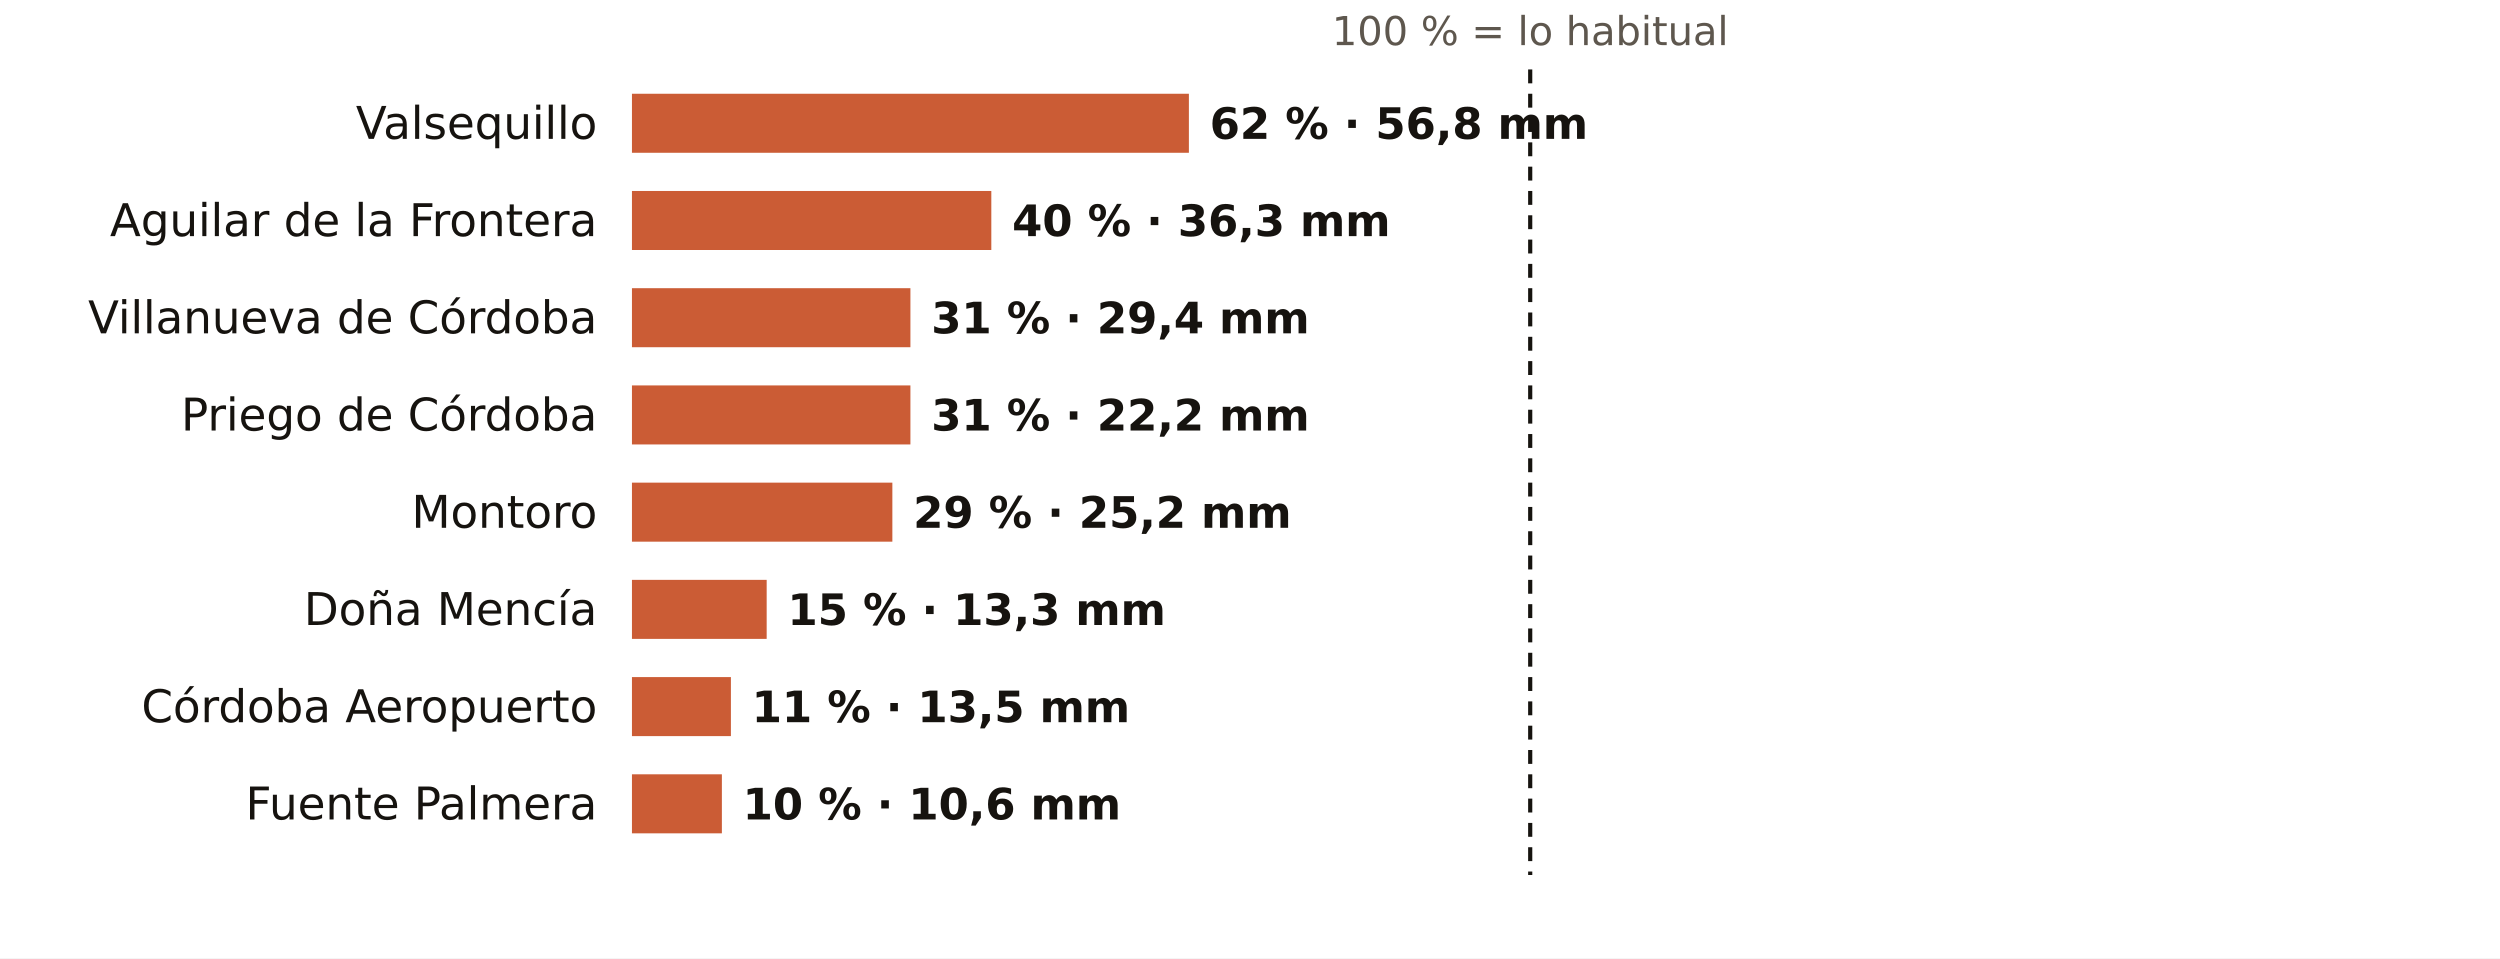
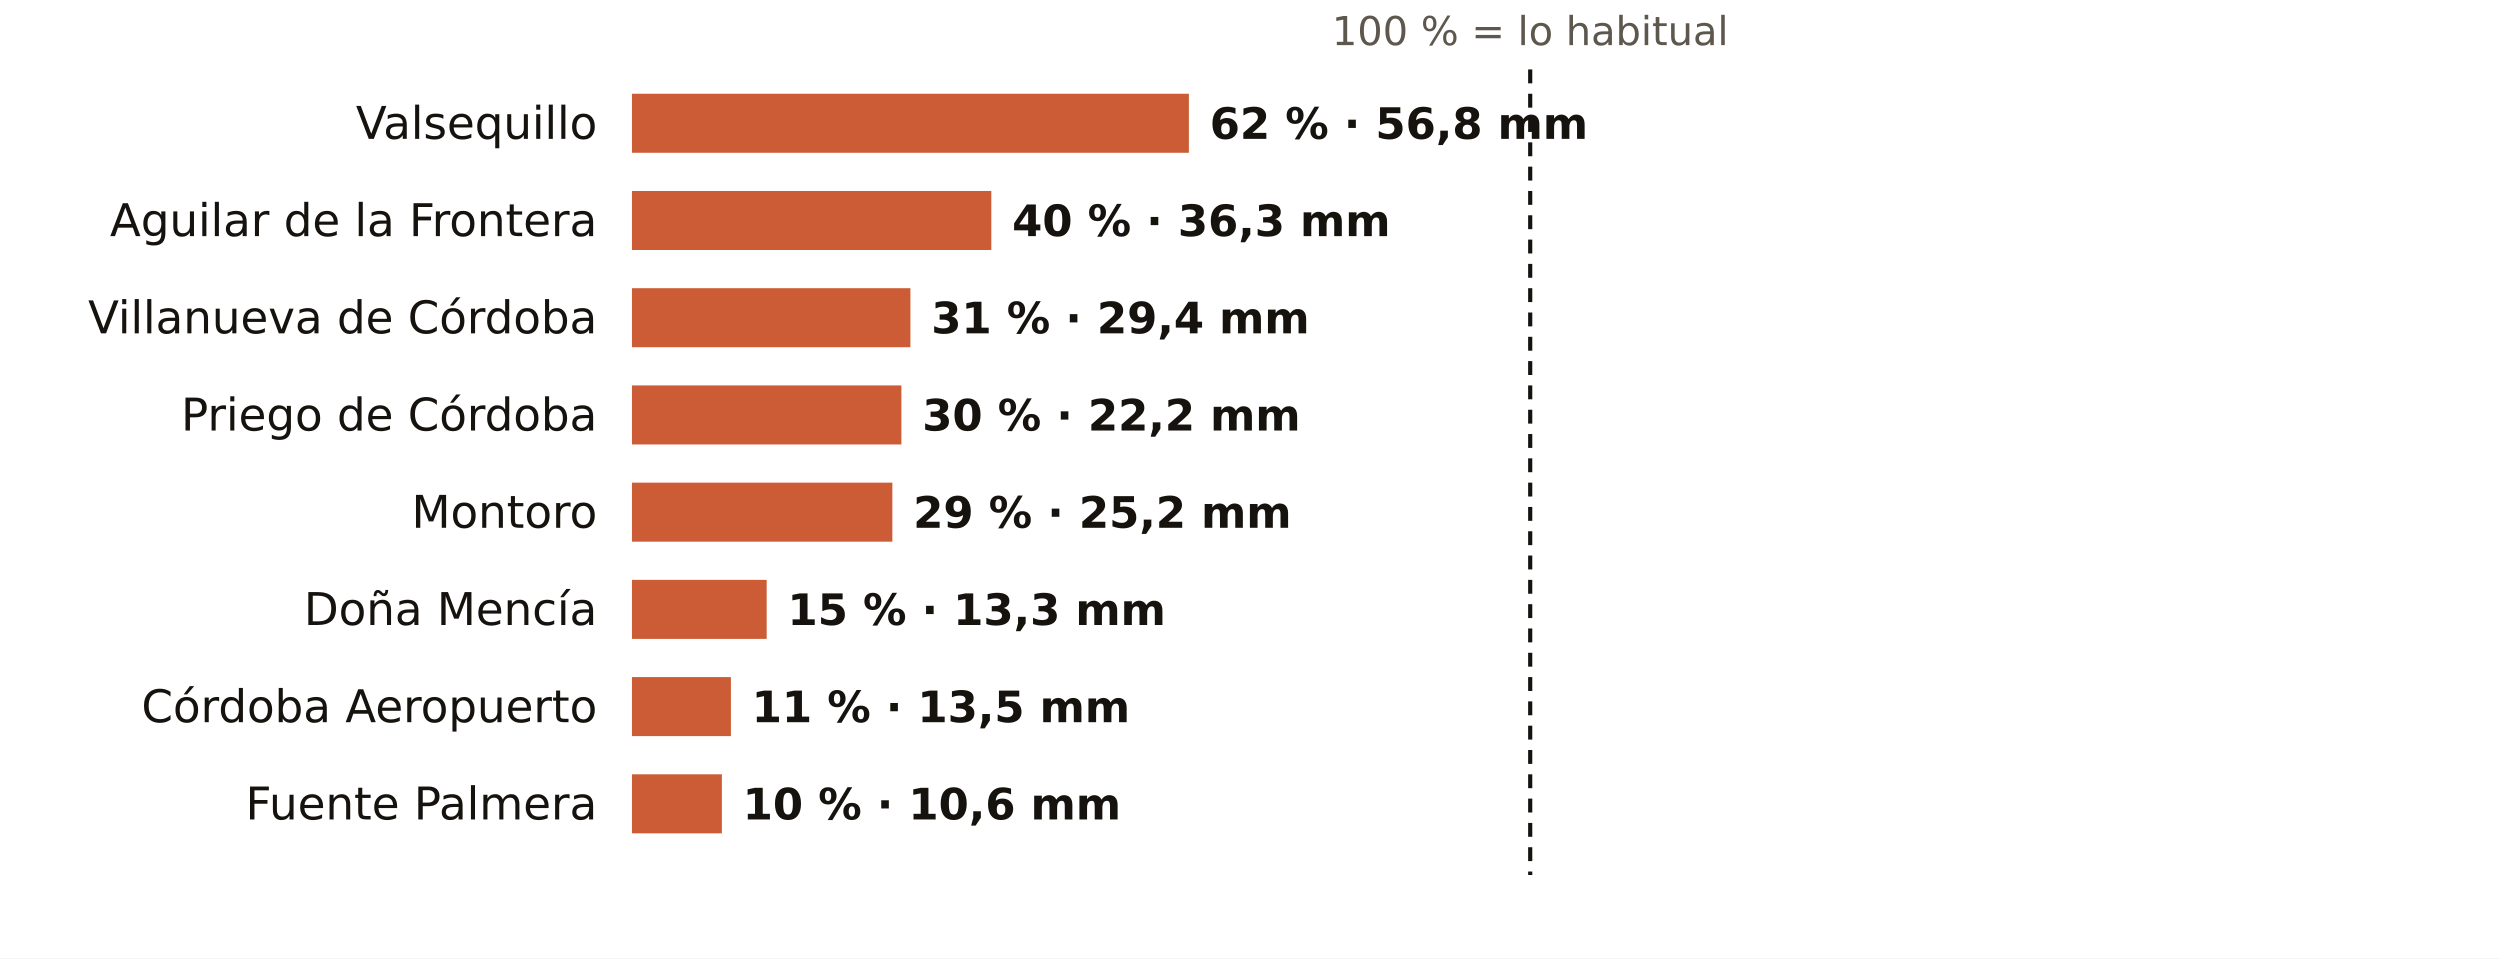
<svg xmlns="http://www.w3.org/2000/svg" viewBox="0 0 720 276" width="720" height="276" role="img" aria-label="El otoño en los pluviómetros de AEMET de Córdoba: % de lo habitual">
  <rect width="720" height="276" fill="#FFFFFF" />
  <text x="440.7" y="13.0" font-size="11.5" fill="#5E574E" text-anchor="middle" font-weight="400" font-family="Public Sans, DejaVu Sans, Arial, sans-serif">100 % = lo habitual</text>
  <text x="172.0" y="40.0" font-size="13" fill="#16130F" text-anchor="end" font-weight="500" font-family="Public Sans, DejaVu Sans, Arial, sans-serif">Valsequillo</text>
  <rect x="182" y="27" width="160.4" height="17" fill="#C4461A" opacity="0.88" />
  <text x="348.4" y="40.0" font-size="12.5" fill="#16130F" text-anchor="start" font-weight="600" font-family="Public Sans, DejaVu Sans, Arial, sans-serif">62 % · 56,8 mm</text>
  <text x="172.0" y="68.0" font-size="13" fill="#16130F" text-anchor="end" font-weight="500" font-family="Public Sans, DejaVu Sans, Arial, sans-serif">Aguilar de la Frontera</text>
  <rect x="182" y="55" width="103.5" height="17" fill="#C4461A" opacity="0.88" />
  <text x="291.5" y="68.0" font-size="12.5" fill="#16130F" text-anchor="start" font-weight="600" font-family="Public Sans, DejaVu Sans, Arial, sans-serif">40 % · 36,3 mm</text>
  <text x="172.0" y="96.0" font-size="13" fill="#16130F" text-anchor="end" font-weight="500" font-family="Public Sans, DejaVu Sans, Arial, sans-serif">Villanueva de Córdoba</text>
  <rect x="182" y="83" width="80.2" height="17" fill="#C4461A" opacity="0.88" />
  <text x="268.2" y="96.0" font-size="12.5" fill="#16130F" text-anchor="start" font-weight="600" font-family="Public Sans, DejaVu Sans, Arial, sans-serif">31 % · 29,4 mm</text>
  <text x="172.0" y="124.0" font-size="13" fill="#16130F" text-anchor="end" font-weight="500" font-family="Public Sans, DejaVu Sans, Arial, sans-serif">Priego de Córdoba</text>
-   <rect x="182" y="111" width="80.2" height="17" fill="#C4461A" opacity="0.88" />
-   <text x="268.2" y="124.0" font-size="12.5" fill="#16130F" text-anchor="start" font-weight="600" font-family="Public Sans, DejaVu Sans, Arial, sans-serif">31 % · 22,2 mm</text>
+   <rect x="182" y="111" width="77.6" height="17" fill="#C4461A" opacity="0.88" />
+   <text x="265.6" y="124.0" font-size="12.5" fill="#16130F" text-anchor="start" font-weight="600" font-family="Public Sans, DejaVu Sans, Arial, sans-serif">30 % · 22,2 mm</text>
  <text x="172.0" y="152.0" font-size="13" fill="#16130F" text-anchor="end" font-weight="500" font-family="Public Sans, DejaVu Sans, Arial, sans-serif">Montoro</text>
  <rect x="182" y="139" width="75.0" height="17" fill="#C4461A" opacity="0.88" />
  <text x="263.0" y="152.0" font-size="12.5" fill="#16130F" text-anchor="start" font-weight="600" font-family="Public Sans, DejaVu Sans, Arial, sans-serif">29 % · 25,2 mm</text>
  <text x="172.0" y="180.0" font-size="13" fill="#16130F" text-anchor="end" font-weight="500" font-family="Public Sans, DejaVu Sans, Arial, sans-serif">Doña Mencía</text>
  <rect x="182" y="167" width="38.8" height="17" fill="#C4461A" opacity="0.88" />
  <text x="226.8" y="180.0" font-size="12.5" fill="#16130F" text-anchor="start" font-weight="600" font-family="Public Sans, DejaVu Sans, Arial, sans-serif">15 % · 13,3 mm</text>
  <text x="172.0" y="208.0" font-size="13" fill="#16130F" text-anchor="end" font-weight="500" font-family="Public Sans, DejaVu Sans, Arial, sans-serif">Córdoba Aeropuerto</text>
  <rect x="182" y="195" width="28.5" height="17" fill="#C4461A" opacity="0.88" />
  <text x="216.5" y="208.0" font-size="12.5" fill="#16130F" text-anchor="start" font-weight="600" font-family="Public Sans, DejaVu Sans, Arial, sans-serif">11 % · 13,5 mm</text>
  <text x="172.0" y="236.0" font-size="13" fill="#16130F" text-anchor="end" font-weight="500" font-family="Public Sans, DejaVu Sans, Arial, sans-serif">Fuente Palmera</text>
  <rect x="182" y="223" width="25.9" height="17" fill="#C4461A" opacity="0.88" />
  <text x="213.9" y="236.0" font-size="12.5" fill="#16130F" text-anchor="start" font-weight="600" font-family="Public Sans, DejaVu Sans, Arial, sans-serif">10 % · 10,6 mm</text>
  <line x1="440.7" x2="440.7" y1="20" y2="252" stroke="#16130F" stroke-width="1.2" stroke-dasharray="4 3" />
</svg>
